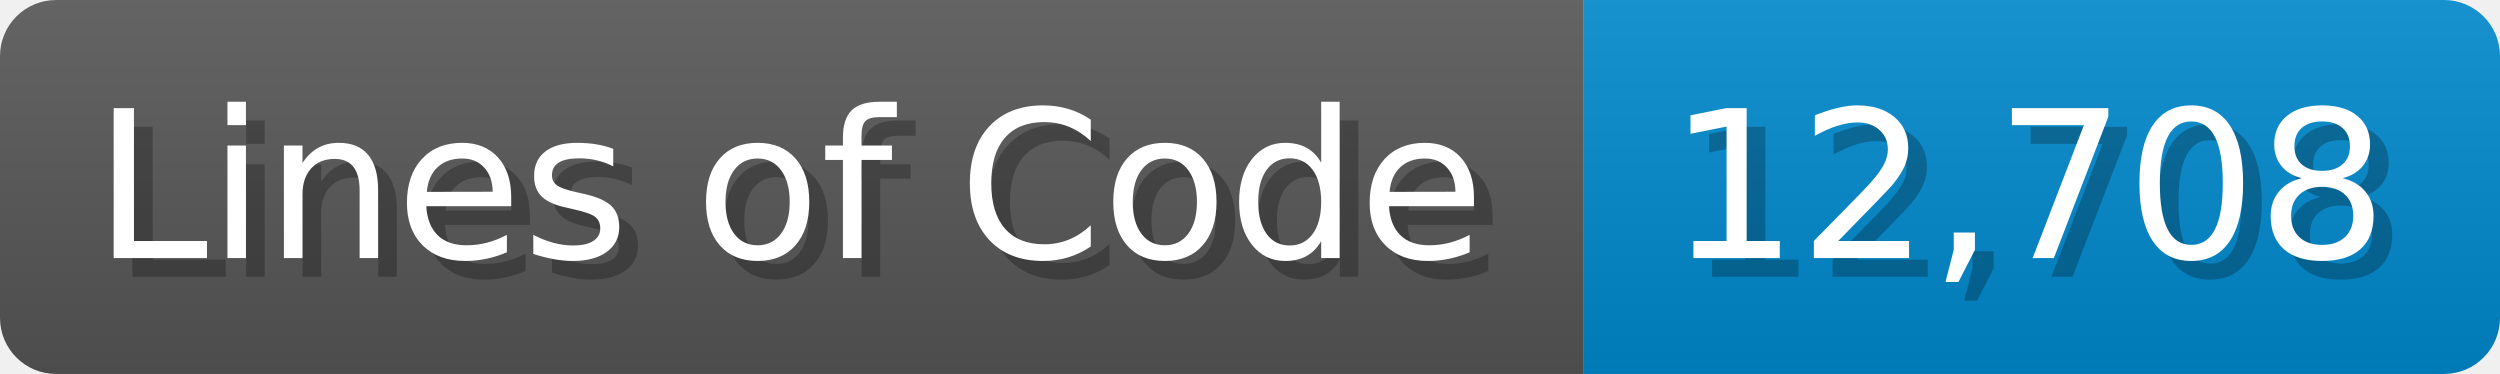
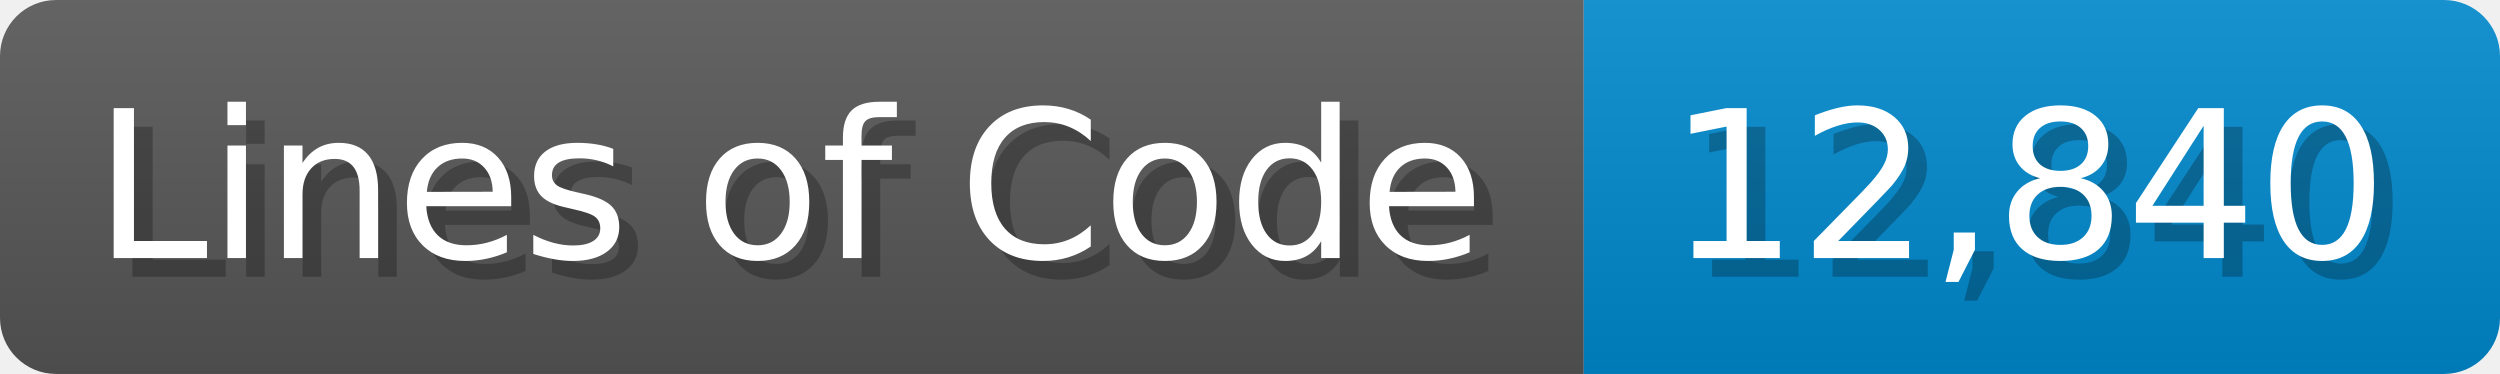
<svg xmlns="http://www.w3.org/2000/svg" width="133.7" height="20" viewBox="0 0 1337 200">
  <linearGradient id="a" x2="0" y2="100%">
    <stop offset="0" stop-opacity=".1" stop-color="#EEE" />
    <stop offset="1" stop-opacity=".1" />
  </linearGradient>
  <mask id="m">
    <rect width="1337" height="200" rx="30" fill="#FFF" />
  </mask>
  <g mask="url(#m)">
    <rect width="847" height="200" fill="#555" />
    <rect width="490" height="200" fill="#08C" x="847" />
    <rect width="1337" height="200" fill="url(#a)" />
  </g>
  <g fill="#fff" text-anchor="start" font-family="Verdana,DejaVu Sans,sans-serif" font-size="110">
    <text x="60" y="148" textLength="747" fill="#000" opacity="0.25">Lines of Code</text>
    <text x="50" y="138" textLength="747">Lines of Code</text>
-     <text x="902" y="148" textLength="390" fill="#000" opacity="0.25">12,708</text>
-     <text x="892" y="138" textLength="390">12,708</text>
+     <text x="902" y="148" textLength="390" fill="#000" opacity="0.25">12,840</text>
+     <text x="892" y="138" textLength="390">12,840</text>
  </g>
</svg>
